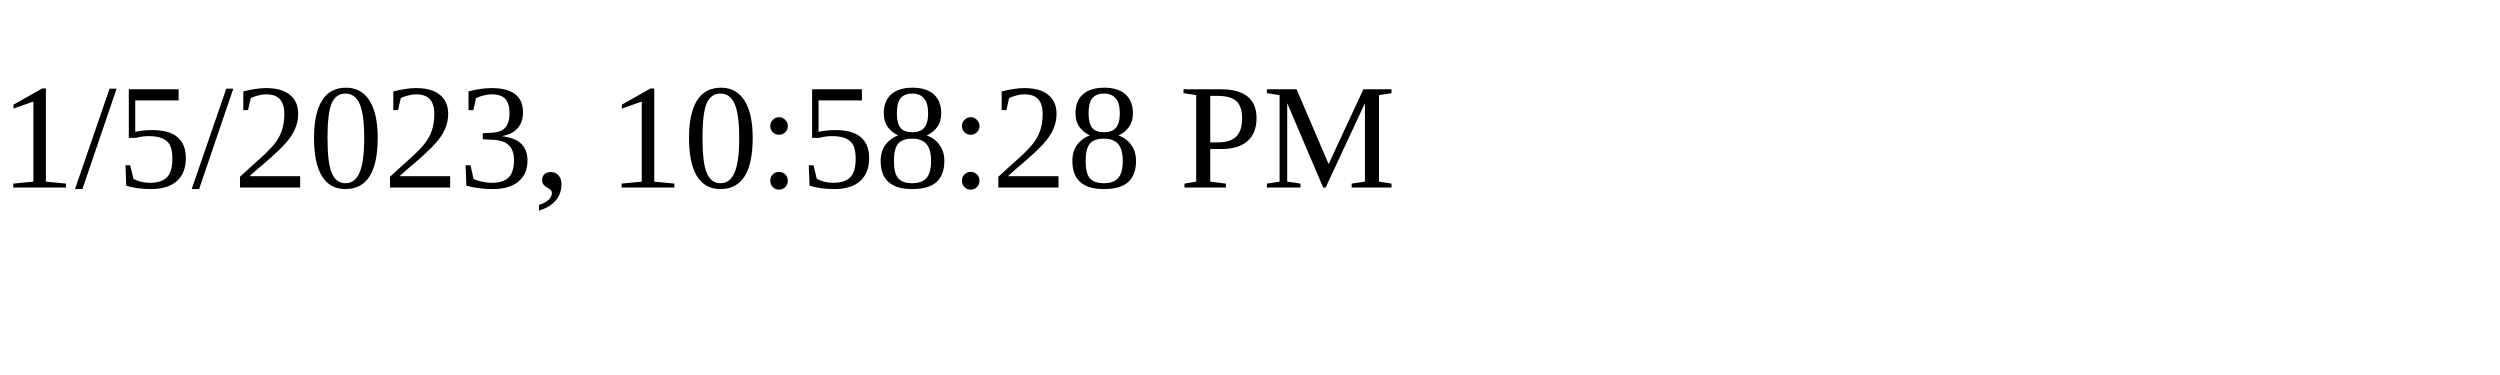
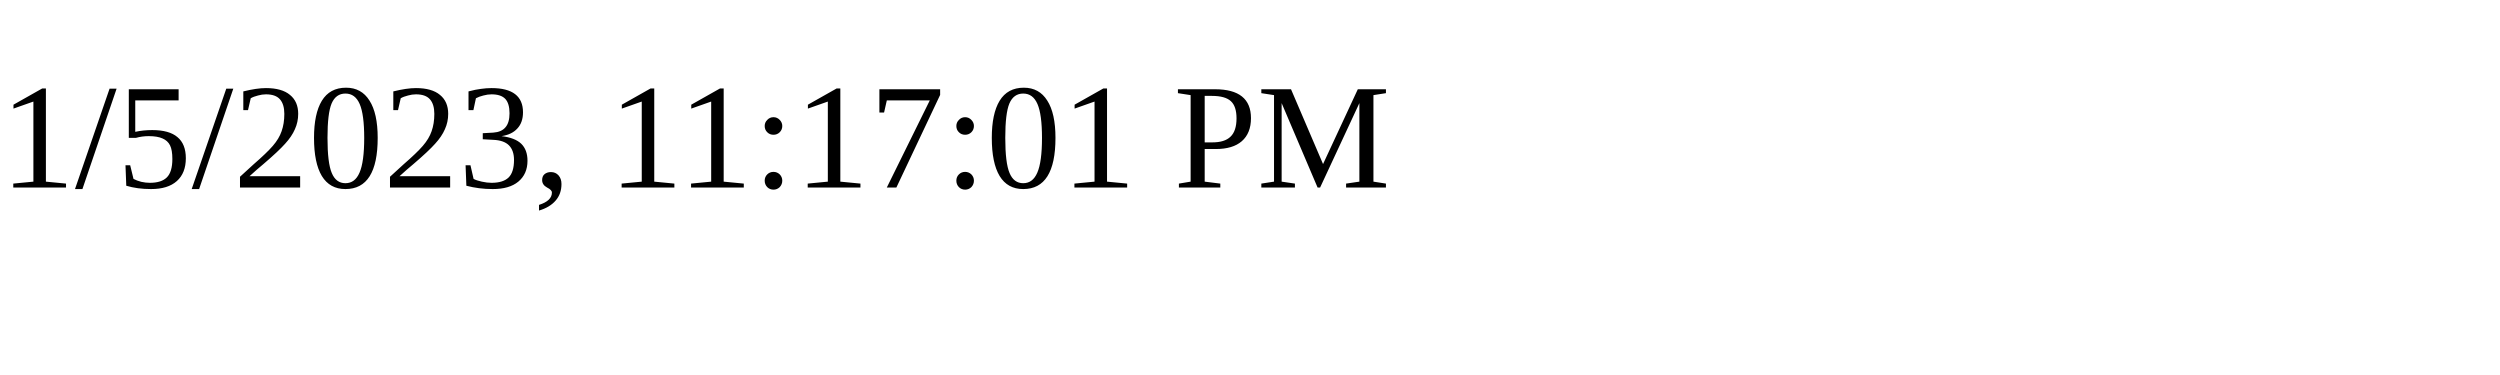
<svg xmlns="http://www.w3.org/2000/svg" height="30" width="200">
-   <text x="0" y="15">1/5/2023, 10:58:28 PM</text>
+   <text x="0" y="15">1/5/2023, 11:17:01 PM</text>
</svg>
